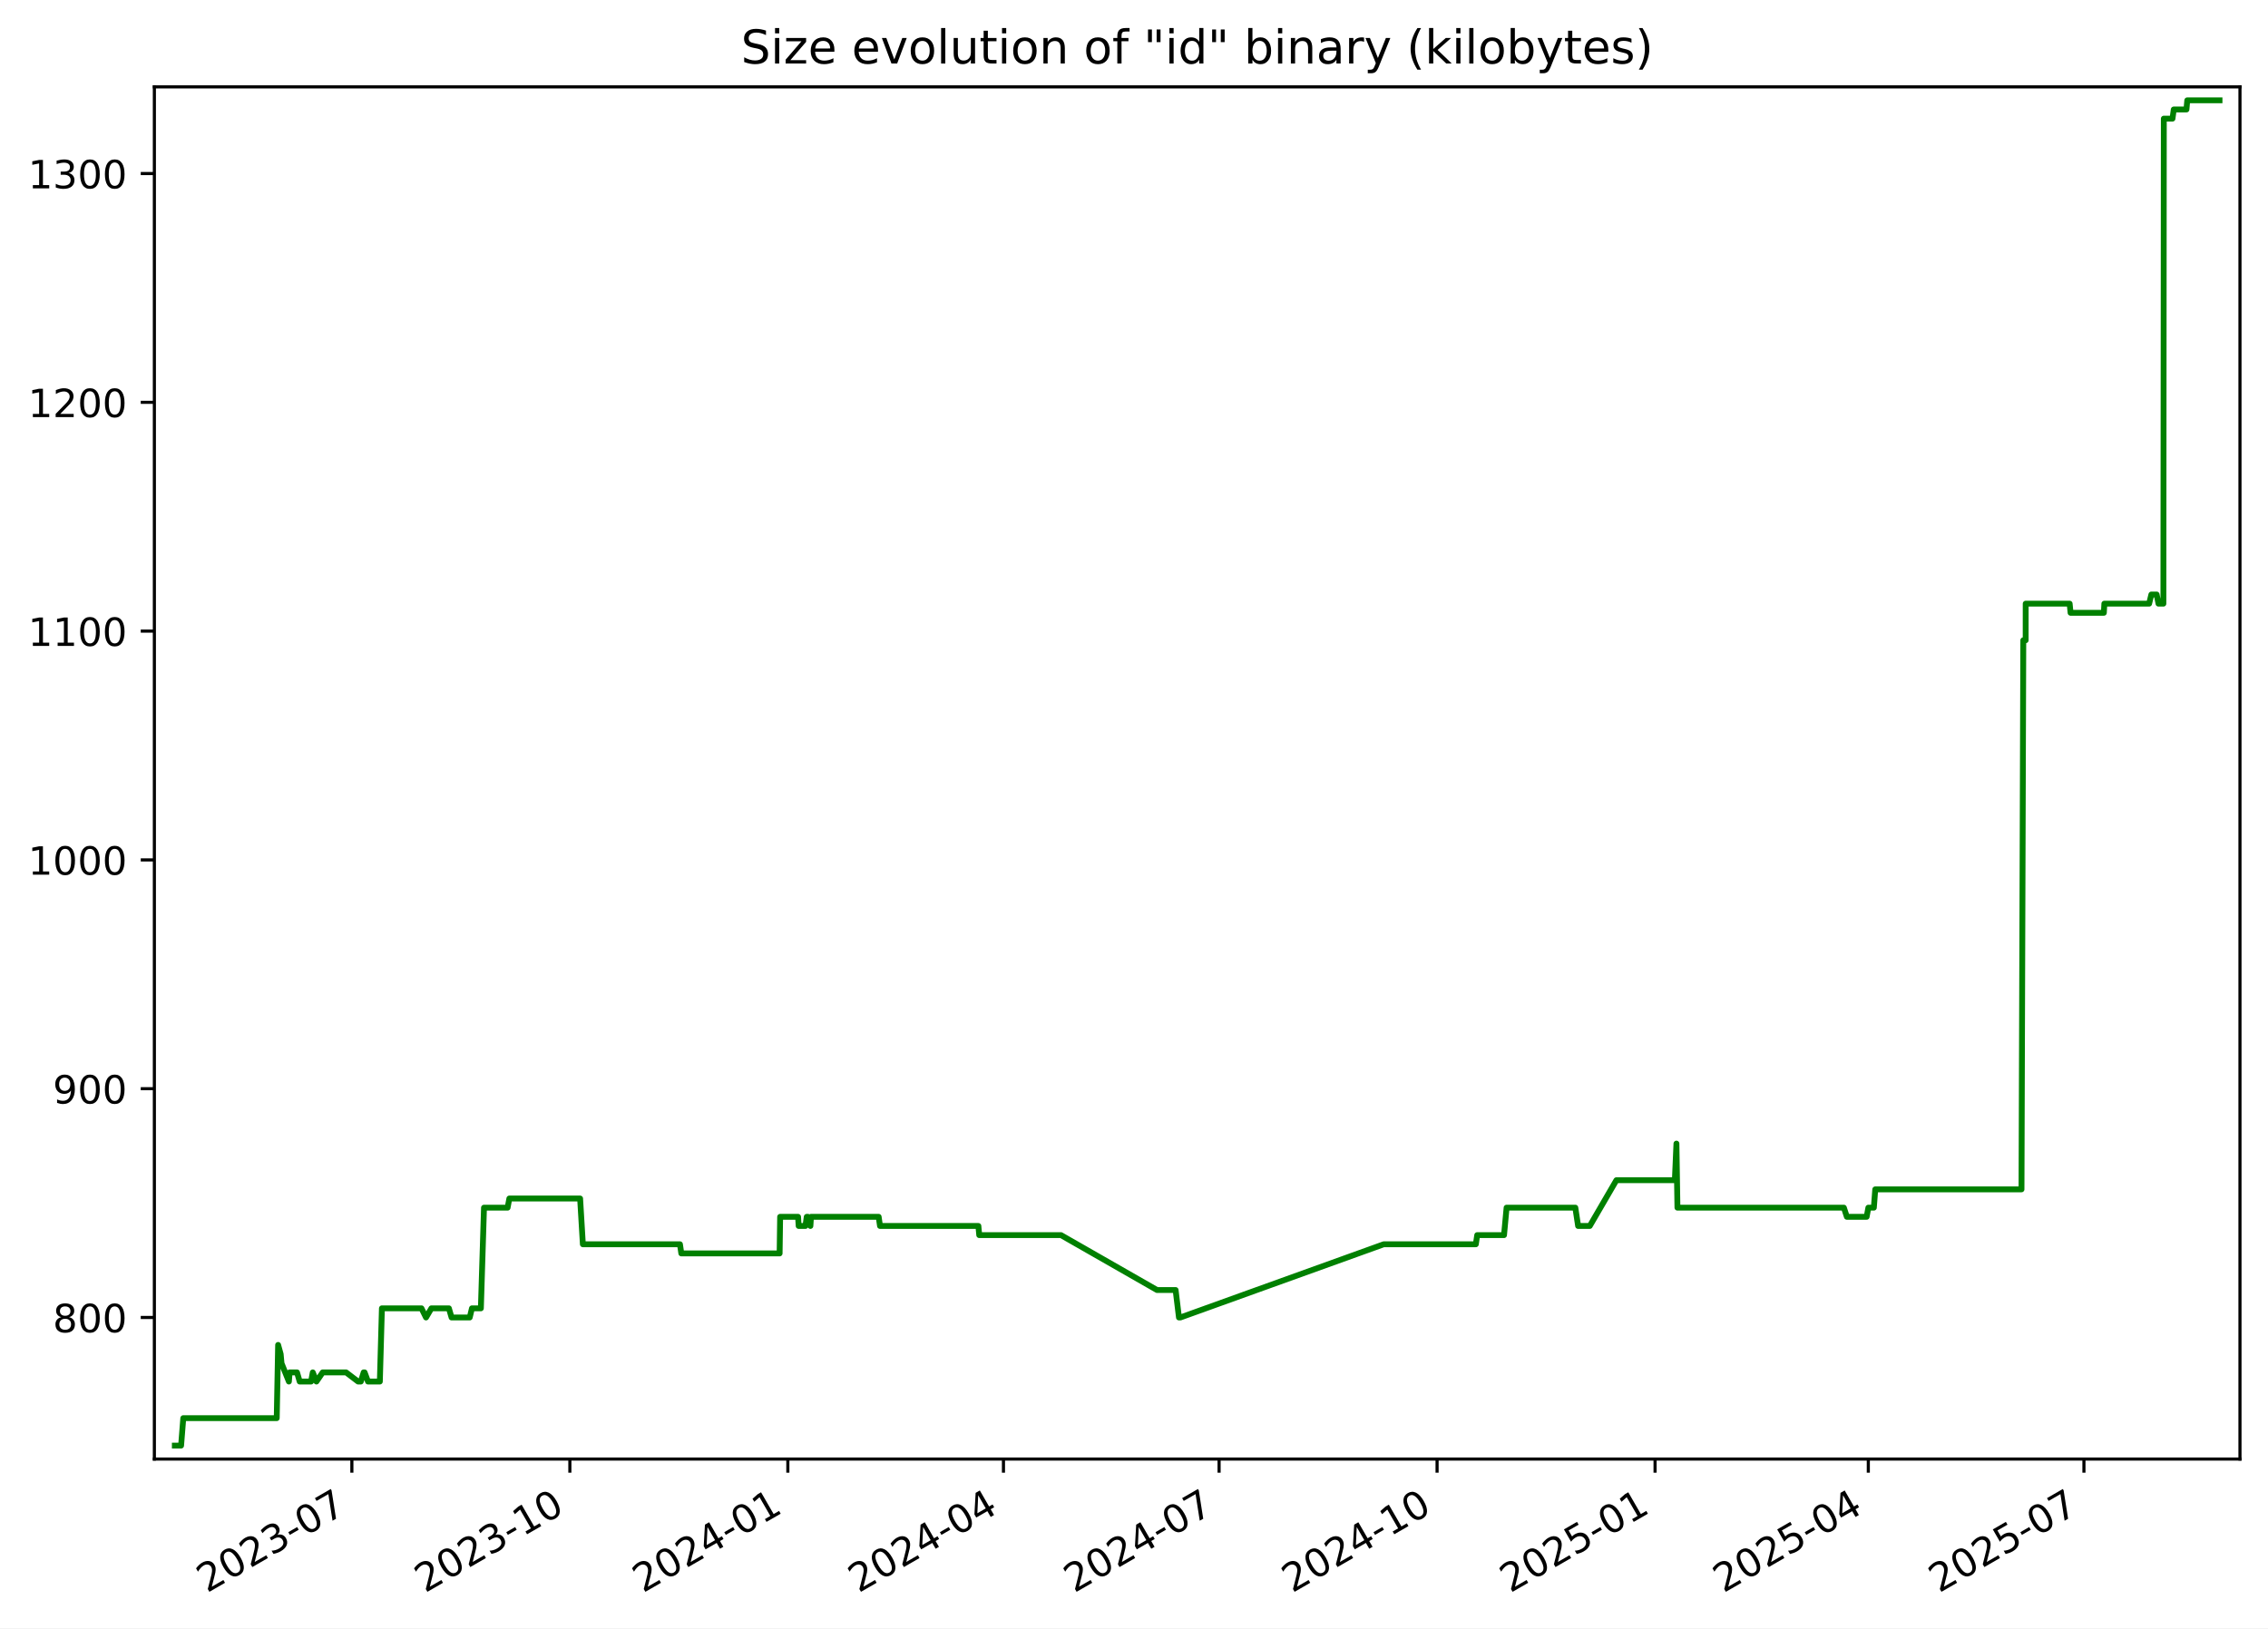
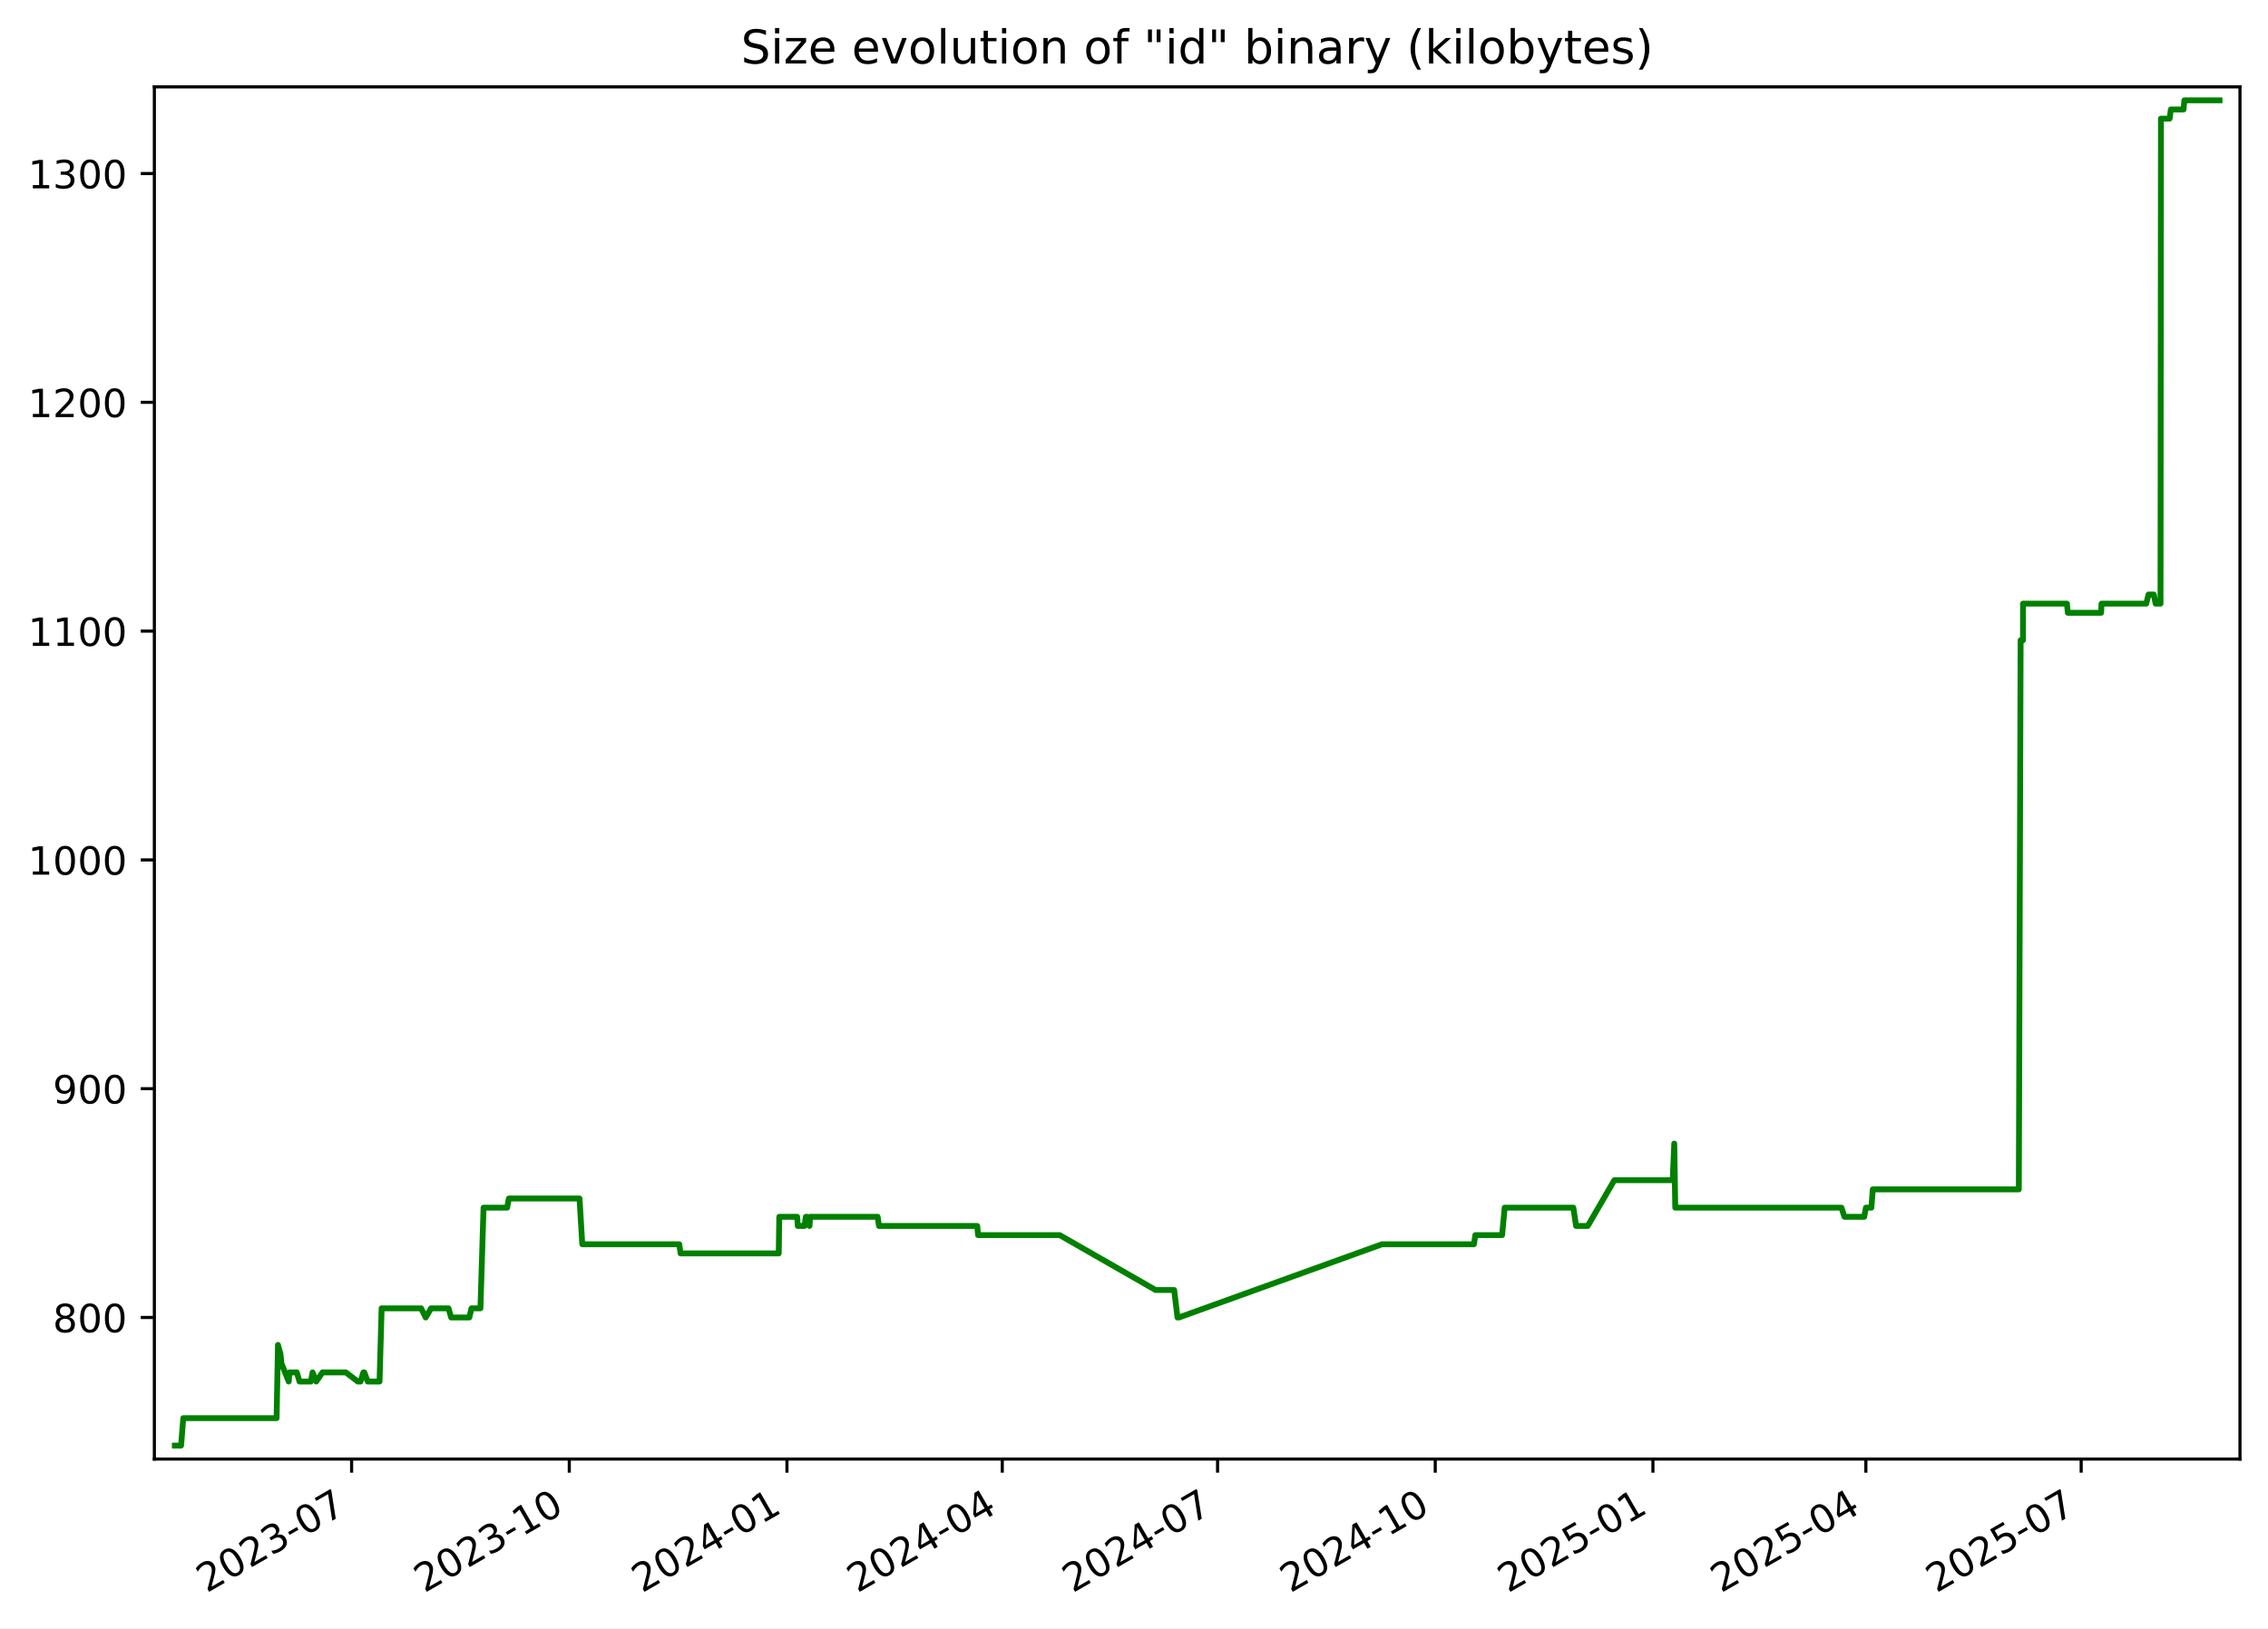
<svg xmlns="http://www.w3.org/2000/svg" xmlns:xlink="http://www.w3.org/1999/xlink" width="582.53pt" height="418.303pt" viewBox="0 0 582.53 418.303" version="1.1">
  <defs>
    <style type="text/css">*{stroke-linejoin: round; stroke-linecap: butt}</style>
  </defs>
  <g id="figure_1">
    <g id="patch_1">
      <path d="M -0 418.303  L 582.53 418.303  L 582.53 0  L -0 0  z " style="fill: #ffffff" />
    </g>
    <g id="axes_1">
      <g id="patch_2">
        <path d="M 39.65 374.83  L 575.33 374.83  L 575.33 22.318  L 39.65 22.318  z " style="fill: #ffffff" />
      </g>
      <g id="matplotlib.axis_1">
        <g id="xtick_1">
          <g id="line2d_1">
            <defs>
-               <path id="m88887e3abc" d="M 0 0  L 0 3.5  " style="stroke: #000000; stroke-width: 0.8" />
+               <path id="m1573a101d7" d="M 0 0  L 0 3.5  " style="stroke: #000000; stroke-width: 0.8" />
            </defs>
            <g>
-               <use xlink:href="#m88887e3abc" x="90.376" y="374.83" style="stroke: #000000; stroke-width: 0.8" />
+               <use xlink:href="#m1573a101d7" x="90.31" y="374.83" style="stroke: #000000; stroke-width: 0.8" />
            </g>
          </g>
          <g id="text_1">
-             <g transform="translate(53.15092 409.302) rotate(-30) scale(0.1 -0.1)">
+             <g transform="translate(53.08524 409.302) rotate(-30) scale(0.1 -0.1)">
              <defs>
                <path id="DejaVuSans-32" d="M 1228 531  L 3431 531  L 3431 0  L 469 0  L 469 531  Q 828 903 1448 1529  Q 2069 2156 2228 2338  Q 2531 2678 2651 2914  Q 2772 3150 2772 3378  Q 2772 3750 2511 3984  Q 2250 4219 1831 4219  Q 1534 4219 1204 4116  Q 875 4013 500 3803  L 500 4441  Q 881 4594 1212 4672  Q 1544 4750 1819 4750  Q 2544 4750 2975 4387  Q 3406 4025 3406 3419  Q 3406 3131 3298 2873  Q 3191 2616 2906 2266  Q 2828 2175 2409 1742  Q 1991 1309 1228 531  z " transform="scale(0.015625)" />
                <path id="DejaVuSans-30" d="M 2034 4250  Q 1547 4250 1301 3770  Q 1056 3291 1056 2328  Q 1056 1369 1301 889  Q 1547 409 2034 409  Q 2525 409 2770 889  Q 3016 1369 3016 2328  Q 3016 3291 2770 3770  Q 2525 4250 2034 4250  z M 2034 4750  Q 2819 4750 3233 4129  Q 3647 3509 3647 2328  Q 3647 1150 3233 529  Q 2819 -91 2034 -91  Q 1250 -91 836 529  Q 422 1150 422 2328  Q 422 3509 836 4129  Q 1250 4750 2034 4750  z " transform="scale(0.015625)" />
                <path id="DejaVuSans-33" d="M 2597 2516  Q 3050 2419 3304 2112  Q 3559 1806 3559 1356  Q 3559 666 3084 287  Q 2609 -91 1734 -91  Q 1441 -91 1130 -33  Q 819 25 488 141  L 488 750  Q 750 597 1062 519  Q 1375 441 1716 441  Q 2309 441 2620 675  Q 2931 909 2931 1356  Q 2931 1769 2642 2001  Q 2353 2234 1838 2234  L 1294 2234  L 1294 2753  L 1863 2753  Q 2328 2753 2575 2939  Q 2822 3125 2822 3475  Q 2822 3834 2567 4026  Q 2313 4219 1838 4219  Q 1578 4219 1281 4162  Q 984 4106 628 3988  L 628 4550  Q 988 4650 1302 4700  Q 1616 4750 1894 4750  Q 2613 4750 3031 4423  Q 3450 4097 3450 3541  Q 3450 3153 3228 2886  Q 3006 2619 2597 2516  z " transform="scale(0.015625)" />
                <path id="DejaVuSans-2d" d="M 313 2009  L 1997 2009  L 1997 1497  L 313 1497  L 313 2009  z " transform="scale(0.015625)" />
                <path id="DejaVuSans-37" d="M 525 4666  L 3525 4666  L 3525 4397  L 1831 0  L 1172 0  L 2766 4134  L 525 4134  L 525 4666  z " transform="scale(0.015625)" />
              </defs>
              <use xlink:href="#DejaVuSans-32" />
              <use xlink:href="#DejaVuSans-30" x="63.623" />
              <use xlink:href="#DejaVuSans-32" x="127.246" />
              <use xlink:href="#DejaVuSans-33" x="190.869" />
              <use xlink:href="#DejaVuSans-2d" x="254.492" />
              <use xlink:href="#DejaVuSans-30" x="290.576" />
              <use xlink:href="#DejaVuSans-37" x="354.199" />
            </g>
          </g>
        </g>
        <g id="xtick_2">
          <g id="line2d_2">
            <g>
-               <use xlink:href="#m88887e3abc" x="146.366" y="374.83" style="stroke: #000000; stroke-width: 0.8" />
+               <use xlink:href="#m1573a101d7" x="146.219" y="374.83" style="stroke: #000000; stroke-width: 0.8" />
            </g>
          </g>
          <g id="text_2">
-             <g transform="translate(109.1409 409.302) rotate(-30) scale(0.1 -0.1)">
+             <g transform="translate(108.9944 409.302) rotate(-30) scale(0.1 -0.1)">
              <defs>
                <path id="DejaVuSans-31" d="M 794 531  L 1825 531  L 1825 4091  L 703 3866  L 703 4441  L 1819 4666  L 2450 4666  L 2450 531  L 3481 531  L 3481 0  L 794 0  L 794 531  z " transform="scale(0.015625)" />
              </defs>
              <use xlink:href="#DejaVuSans-32" />
              <use xlink:href="#DejaVuSans-30" x="63.623" />
              <use xlink:href="#DejaVuSans-32" x="127.246" />
              <use xlink:href="#DejaVuSans-33" x="190.869" />
              <use xlink:href="#DejaVuSans-2d" x="254.492" />
              <use xlink:href="#DejaVuSans-31" x="290.576" />
              <use xlink:href="#DejaVuSans-30" x="354.199" />
            </g>
          </g>
        </g>
        <g id="xtick_3">
          <g id="line2d_3">
            <g>
-               <use xlink:href="#m88887e3abc" x="202.356" y="374.83" style="stroke: #000000; stroke-width: 0.8" />
+               <use xlink:href="#m1573a101d7" x="202.128" y="374.83" style="stroke: #000000; stroke-width: 0.8" />
            </g>
          </g>
          <g id="text_3">
-             <g transform="translate(165.1309 409.302) rotate(-30) scale(0.1 -0.1)">
+             <g transform="translate(164.9035 409.302) rotate(-30) scale(0.1 -0.1)">
              <defs>
                <path id="DejaVuSans-34" d="M 2419 4116  L 825 1625  L 2419 1625  L 2419 4116  z M 2253 4666  L 3047 4666  L 3047 1625  L 3713 1625  L 3713 1100  L 3047 1100  L 3047 0  L 2419 0  L 2419 1100  L 313 1100  L 313 1709  L 2253 4666  z " transform="scale(0.015625)" />
              </defs>
              <use xlink:href="#DejaVuSans-32" />
              <use xlink:href="#DejaVuSans-30" x="63.623" />
              <use xlink:href="#DejaVuSans-32" x="127.246" />
              <use xlink:href="#DejaVuSans-34" x="190.869" />
              <use xlink:href="#DejaVuSans-2d" x="254.492" />
              <use xlink:href="#DejaVuSans-30" x="290.576" />
              <use xlink:href="#DejaVuSans-31" x="354.199" />
            </g>
          </g>
        </g>
        <g id="xtick_4">
          <g id="line2d_4">
            <g>
-               <use xlink:href="#m88887e3abc" x="257.737" y="374.83" style="stroke: #000000; stroke-width: 0.8" />
+               <use xlink:href="#m1573a101d7" x="257.43" y="374.83" style="stroke: #000000; stroke-width: 0.8" />
            </g>
          </g>
          <g id="text_4">
-             <g transform="translate(220.5124 409.302) rotate(-30) scale(0.1 -0.1)">
+             <g transform="translate(220.2049 409.302) rotate(-30) scale(0.1 -0.1)">
              <use xlink:href="#DejaVuSans-32" />
              <use xlink:href="#DejaVuSans-30" x="63.623" />
              <use xlink:href="#DejaVuSans-32" x="127.246" />
              <use xlink:href="#DejaVuSans-34" x="190.869" />
              <use xlink:href="#DejaVuSans-2d" x="254.492" />
              <use xlink:href="#DejaVuSans-30" x="290.576" />
              <use xlink:href="#DejaVuSans-34" x="354.199" />
            </g>
          </g>
        </g>
        <g id="xtick_5">
          <g id="line2d_5">
            <g>
-               <use xlink:href="#m88887e3abc" x="313.119" y="374.83" style="stroke: #000000; stroke-width: 0.8" />
+               <use xlink:href="#m1573a101d7" x="312.731" y="374.83" style="stroke: #000000; stroke-width: 0.8" />
            </g>
          </g>
          <g id="text_5">
-             <g transform="translate(275.8938 409.302) rotate(-30) scale(0.1 -0.1)">
+             <g transform="translate(275.5064 409.302) rotate(-30) scale(0.1 -0.1)">
              <use xlink:href="#DejaVuSans-32" />
              <use xlink:href="#DejaVuSans-30" x="63.623" />
              <use xlink:href="#DejaVuSans-32" x="127.246" />
              <use xlink:href="#DejaVuSans-34" x="190.869" />
              <use xlink:href="#DejaVuSans-2d" x="254.492" />
              <use xlink:href="#DejaVuSans-30" x="290.576" />
              <use xlink:href="#DejaVuSans-37" x="354.199" />
            </g>
          </g>
        </g>
        <g id="xtick_6">
          <g id="line2d_6">
            <g>
-               <use xlink:href="#m88887e3abc" x="369.109" y="374.83" style="stroke: #000000; stroke-width: 0.8" />
+               <use xlink:href="#m1573a101d7" x="368.64" y="374.83" style="stroke: #000000; stroke-width: 0.8" />
            </g>
          </g>
          <g id="text_6">
-             <g transform="translate(331.8838 409.302) rotate(-30) scale(0.1 -0.1)">
+             <g transform="translate(331.4155 409.302) rotate(-30) scale(0.1 -0.1)">
              <use xlink:href="#DejaVuSans-32" />
              <use xlink:href="#DejaVuSans-30" x="63.623" />
              <use xlink:href="#DejaVuSans-32" x="127.246" />
              <use xlink:href="#DejaVuSans-34" x="190.869" />
              <use xlink:href="#DejaVuSans-2d" x="254.492" />
              <use xlink:href="#DejaVuSans-31" x="290.576" />
              <use xlink:href="#DejaVuSans-30" x="354.199" />
            </g>
          </g>
        </g>
        <g id="xtick_7">
          <g id="line2d_7">
            <g>
-               <use xlink:href="#m88887e3abc" x="425.099" y="374.83" style="stroke: #000000; stroke-width: 0.8" />
+               <use xlink:href="#m1573a101d7" x="424.549" y="374.83" style="stroke: #000000; stroke-width: 0.8" />
            </g>
          </g>
          <g id="text_7">
-             <g transform="translate(387.8738 409.302) rotate(-30) scale(0.1 -0.1)">
+             <g transform="translate(387.3247 409.302) rotate(-30) scale(0.1 -0.1)">
              <defs>
                <path id="DejaVuSans-35" d="M 691 4666  L 3169 4666  L 3169 4134  L 1269 4134  L 1269 2991  Q 1406 3038 1543 3061  Q 1681 3084 1819 3084  Q 2600 3084 3056 2656  Q 3513 2228 3513 1497  Q 3513 744 3044 326  Q 2575 -91 1722 -91  Q 1428 -91 1123 -41  Q 819 9 494 109  L 494 744  Q 775 591 1075 516  Q 1375 441 1709 441  Q 2250 441 2565 725  Q 2881 1009 2881 1497  Q 2881 1984 2565 2268  Q 2250 2553 1709 2553  Q 1456 2553 1204 2497  Q 953 2441 691 2322  L 691 4666  z " transform="scale(0.015625)" />
              </defs>
              <use xlink:href="#DejaVuSans-32" />
              <use xlink:href="#DejaVuSans-30" x="63.623" />
              <use xlink:href="#DejaVuSans-32" x="127.246" />
              <use xlink:href="#DejaVuSans-35" x="190.869" />
              <use xlink:href="#DejaVuSans-2d" x="254.492" />
              <use xlink:href="#DejaVuSans-30" x="290.576" />
              <use xlink:href="#DejaVuSans-31" x="354.199" />
            </g>
          </g>
        </g>
        <g id="xtick_8">
          <g id="line2d_8">
            <g>
-               <use xlink:href="#m88887e3abc" x="479.871" y="374.83" style="stroke: #000000; stroke-width: 0.8" />
+               <use xlink:href="#m1573a101d7" x="479.243" y="374.83" style="stroke: #000000; stroke-width: 0.8" />
            </g>
          </g>
          <g id="text_8">
-             <g transform="translate(442.6467 409.302) rotate(-30) scale(0.1 -0.1)">
+             <g transform="translate(442.0184 409.302) rotate(-30) scale(0.1 -0.1)">
              <use xlink:href="#DejaVuSans-32" />
              <use xlink:href="#DejaVuSans-30" x="63.623" />
              <use xlink:href="#DejaVuSans-32" x="127.246" />
              <use xlink:href="#DejaVuSans-35" x="190.869" />
              <use xlink:href="#DejaVuSans-2d" x="254.492" />
              <use xlink:href="#DejaVuSans-30" x="290.576" />
              <use xlink:href="#DejaVuSans-34" x="354.199" />
            </g>
          </g>
        </g>
        <g id="xtick_9">
          <g id="line2d_9">
            <g>
-               <use xlink:href="#m88887e3abc" x="535.253" y="374.83" style="stroke: #000000; stroke-width: 0.8" />
+               <use xlink:href="#m1573a101d7" x="534.545" y="374.83" style="stroke: #000000; stroke-width: 0.8" />
            </g>
          </g>
          <g id="text_9">
-             <g transform="translate(498.0281 409.302) rotate(-30) scale(0.1 -0.1)">
+             <g transform="translate(497.3198 409.302) rotate(-30) scale(0.1 -0.1)">
              <use xlink:href="#DejaVuSans-32" />
              <use xlink:href="#DejaVuSans-30" x="63.623" />
              <use xlink:href="#DejaVuSans-32" x="127.246" />
              <use xlink:href="#DejaVuSans-35" x="190.869" />
              <use xlink:href="#DejaVuSans-2d" x="254.492" />
              <use xlink:href="#DejaVuSans-30" x="290.576" />
              <use xlink:href="#DejaVuSans-37" x="354.199" />
            </g>
          </g>
        </g>
      </g>
      <g id="matplotlib.axis_2">
        <g id="ytick_1">
          <g id="line2d_10">
            <defs>
-               <path id="madcfc93861" d="M 0 0  L -3.5 0  " style="stroke: #000000; stroke-width: 0.8" />
+               <path id="m365056d828" d="M 0 0  L -3.5 0  " style="stroke: #000000; stroke-width: 0.8" />
            </defs>
            <g>
-               <use xlink:href="#madcfc93861" x="39.65" y="338.46" style="stroke: #000000; stroke-width: 0.8" />
+               <use xlink:href="#m365056d828" x="39.65" y="338.46" style="stroke: #000000; stroke-width: 0.8" />
            </g>
          </g>
          <g id="text_10">
            <g transform="translate(13.5625 342.2591) scale(0.1 -0.1)">
              <defs>
                <path id="DejaVuSans-38" d="M 2034 2216  Q 1584 2216 1326 1975  Q 1069 1734 1069 1313  Q 1069 891 1326 650  Q 1584 409 2034 409  Q 2484 409 2743 651  Q 3003 894 3003 1313  Q 3003 1734 2745 1975  Q 2488 2216 2034 2216  z M 1403 2484  Q 997 2584 770 2862  Q 544 3141 544 3541  Q 544 4100 942 4425  Q 1341 4750 2034 4750  Q 2731 4750 3128 4425  Q 3525 4100 3525 3541  Q 3525 3141 3298 2862  Q 3072 2584 2669 2484  Q 3125 2378 3379 2068  Q 3634 1759 3634 1313  Q 3634 634 3220 271  Q 2806 -91 2034 -91  Q 1263 -91 848 271  Q 434 634 434 1313  Q 434 1759 690 2068  Q 947 2378 1403 2484  z M 1172 3481  Q 1172 3119 1398 2916  Q 1625 2713 2034 2713  Q 2441 2713 2670 2916  Q 2900 3119 2900 3481  Q 2900 3844 2670 4047  Q 2441 4250 2034 4250  Q 1625 4250 1398 4047  Q 1172 3844 1172 3481  z " transform="scale(0.015625)" />
              </defs>
              <use xlink:href="#DejaVuSans-38" />
              <use xlink:href="#DejaVuSans-30" x="63.623" />
              <use xlink:href="#DejaVuSans-30" x="127.246" />
            </g>
          </g>
        </g>
        <g id="ytick_2">
          <g id="line2d_11">
            <g>
-               <use xlink:href="#madcfc93861" x="39.65" y="279.684" style="stroke: #000000; stroke-width: 0.8" />
+               <use xlink:href="#m365056d828" x="39.65" y="279.684" style="stroke: #000000; stroke-width: 0.8" />
            </g>
          </g>
          <g id="text_11">
            <g transform="translate(13.5625 283.4835) scale(0.1 -0.1)">
              <defs>
                <path id="DejaVuSans-39" d="M 703 97  L 703 672  Q 941 559 1184 500  Q 1428 441 1663 441  Q 2288 441 2617 861  Q 2947 1281 2994 2138  Q 2813 1869 2534 1725  Q 2256 1581 1919 1581  Q 1219 1581 811 2004  Q 403 2428 403 3163  Q 403 3881 828 4315  Q 1253 4750 1959 4750  Q 2769 4750 3195 4129  Q 3622 3509 3622 2328  Q 3622 1225 3098 567  Q 2575 -91 1691 -91  Q 1453 -91 1209 -44  Q 966 3 703 97  z M 1959 2075  Q 2384 2075 2632 2365  Q 2881 2656 2881 3163  Q 2881 3666 2632 3958  Q 2384 4250 1959 4250  Q 1534 4250 1286 3958  Q 1038 3666 1038 3163  Q 1038 2656 1286 2365  Q 1534 2075 1959 2075  z " transform="scale(0.015625)" />
              </defs>
              <use xlink:href="#DejaVuSans-39" />
              <use xlink:href="#DejaVuSans-30" x="63.623" />
              <use xlink:href="#DejaVuSans-30" x="127.246" />
            </g>
          </g>
        </g>
        <g id="ytick_3">
          <g id="line2d_12">
            <g>
-               <use xlink:href="#madcfc93861" x="39.65" y="220.909" style="stroke: #000000; stroke-width: 0.8" />
+               <use xlink:href="#m365056d828" x="39.65" y="220.909" style="stroke: #000000; stroke-width: 0.8" />
            </g>
          </g>
          <g id="text_12">
            <g transform="translate(7.2 224.708) scale(0.1 -0.1)">
              <use xlink:href="#DejaVuSans-31" />
              <use xlink:href="#DejaVuSans-30" x="63.623" />
              <use xlink:href="#DejaVuSans-30" x="127.246" />
              <use xlink:href="#DejaVuSans-30" x="190.869" />
            </g>
          </g>
        </g>
        <g id="ytick_4">
          <g id="line2d_13">
            <g>
-               <use xlink:href="#madcfc93861" x="39.65" y="162.133" style="stroke: #000000; stroke-width: 0.8" />
+               <use xlink:href="#m365056d828" x="39.65" y="162.133" style="stroke: #000000; stroke-width: 0.8" />
            </g>
          </g>
          <g id="text_13">
            <g transform="translate(7.2 165.9325) scale(0.1 -0.1)">
              <use xlink:href="#DejaVuSans-31" />
              <use xlink:href="#DejaVuSans-31" x="63.623" />
              <use xlink:href="#DejaVuSans-30" x="127.246" />
              <use xlink:href="#DejaVuSans-30" x="190.869" />
            </g>
          </g>
        </g>
        <g id="ytick_5">
          <g id="line2d_14">
            <g>
-               <use xlink:href="#madcfc93861" x="39.65" y="103.358" style="stroke: #000000; stroke-width: 0.8" />
+               <use xlink:href="#m365056d828" x="39.65" y="103.358" style="stroke: #000000; stroke-width: 0.8" />
            </g>
          </g>
          <g id="text_14">
            <g transform="translate(7.2 107.157) scale(0.1 -0.1)">
              <use xlink:href="#DejaVuSans-31" />
              <use xlink:href="#DejaVuSans-32" x="63.623" />
              <use xlink:href="#DejaVuSans-30" x="127.246" />
              <use xlink:href="#DejaVuSans-30" x="190.869" />
            </g>
          </g>
        </g>
        <g id="ytick_6">
          <g id="line2d_15">
            <g>
-               <use xlink:href="#madcfc93861" x="39.65" y="44.582" style="stroke: #000000; stroke-width: 0.8" />
+               <use xlink:href="#m365056d828" x="39.65" y="44.582" style="stroke: #000000; stroke-width: 0.8" />
            </g>
          </g>
          <g id="text_15">
            <g transform="translate(7.2 48.38151) scale(0.1 -0.1)">
              <use xlink:href="#DejaVuSans-31" />
              <use xlink:href="#DejaVuSans-33" x="63.623" />
              <use xlink:href="#DejaVuSans-30" x="127.246" />
              <use xlink:href="#DejaVuSans-30" x="190.869" />
            </g>
          </g>
        </g>
      </g>
      <g id="line2d_16">
-         <path d="M 44.902 371.374  L 46.513 371.374  L 47.076 364.321  L 71.079 364.321  L 71.435 345.513  L 72.089 347.864  L 72.305 350.215  L 74.202 354.917  L 74.388 352.566  L 76.285 352.566  L 76.974 354.917  L 79.898 354.917  L 80.336 352.566  L 81.273 354.917  L 82.885 352.566  L 88.886 352.566  L 91.971 354.917  L 92.677 354.917  L 93.408 352.566  L 93.647 352.566  L 94.517 354.917  L 97.563 354.917  L 98.093 336.109  L 108.256 336.109  L 109.422 338.46  L 110.802 336.109  L 115.297 336.109  L 115.986 338.46  L 120.647 338.46  L 121.217 336.109  L 123.512 336.109  L 124.314 310.248  L 130.378 310.248  L 130.825 307.897  L 149.001 307.897  L 149.707 319.652  L 174.646 319.652  L 174.994 322.003  L 200.244 322.003  L 200.375 312.599  L 204.986 312.599  L 205.135 314.95  L 206.879 314.95  L 207.207 312.599  L 207.516 312.599  L 208.15 314.95  L 208.304 312.599  L 225.686 312.599  L 226.028 314.95  L 251.298 314.95  L 251.514 317.301  L 272.514 317.301  L 297.181 331.407  L 301.954 331.407  L 302.812 338.46  L 303.182 338.46  L 355.406 319.652  L 379.063 319.652  L 379.417 317.301  L 386.306 317.301  L 386.964 310.248  L 404.621 310.248  L 405.335 314.95  L 408.332 314.95  L 415.167 303.195  L 430.184 303.195  L 430.589 293.79  L 430.845 310.248  L 473.593 310.248  L 474.362 312.599  L 479.443 312.599  L 479.882 310.248  L 481.295 310.248  L 481.653 305.546  L 519.217 305.546  L 519.679 164.484  L 520.287 164.484  L 520.294 155.08  L 531.585 155.08  L 531.82 157.431  L 540.372 157.431  L 540.494 155.08  L 551.998 155.08  L 552.572 152.729  L 553.928 152.729  L 554.4 155.08  L 555.663 155.08  L 555.772 30.476  L 558 30.476  L 558.321 28.125  L 561.586 28.125  L 561.795 25.774  L 570.078 25.774  L 570.078 25.774  " clip-path="url(#pb8dadf9424)" style="fill: none; stroke: #008000; stroke-width: 1.5; stroke-linecap: square" />
+         <path d="M 44.902 371.374  L 46.51 371.374  L 47.073 364.321  L 71.041 364.321  L 71.397 345.513  L 72.05 347.864  L 72.266 350.215  L 74.16 354.917  L 74.346 352.566  L 76.239 352.566  L 76.928 354.917  L 79.847 354.917  L 80.285 352.566  L 81.221 354.917  L 82.83 352.566  L 88.823 352.566  L 91.903 354.917  L 92.608 354.917  L 93.338 352.566  L 93.577 352.566  L 94.445 354.917  L 97.487 354.917  L 98.016 336.109  L 108.164 336.109  L 109.329 338.46  L 110.707 336.109  L 115.195 336.109  L 115.883 338.46  L 120.537 338.46  L 121.107 336.109  L 123.399 336.109  L 124.199 310.248  L 130.255 310.248  L 130.701 307.897  L 148.851 307.897  L 149.555 319.652  L 174.459 319.652  L 174.806 322.003  L 200.019 322.003  L 200.151 312.599  L 204.755 312.599  L 204.904 314.95  L 206.645 314.95  L 206.972 312.599  L 207.281 312.599  L 207.914 314.95  L 208.068 312.599  L 225.425 312.599  L 225.766 314.95  L 251 314.95  L 251.216 317.301  L 272.186 317.301  L 296.816 331.407  L 301.583 331.407  L 302.439 338.46  L 302.809 338.46  L 354.958 319.652  L 378.58 319.652  L 378.934 317.301  L 385.813 317.301  L 386.47 310.248  L 404.101 310.248  L 404.815 314.95  L 407.807 314.95  L 414.633 303.195  L 429.627 303.195  L 430.032 293.79  L 430.287 310.248  L 472.974 310.248  L 473.742 312.599  L 478.816 312.599  L 479.254 310.248  L 480.665 310.248  L 481.022 305.546  L 518.532 305.546  L 518.993 164.484  L 519.601 164.484  L 519.607 155.08  L 530.882 155.08  L 531.117 157.431  L 539.656 157.431  L 539.778 155.08  L 551.265 155.08  L 551.839 152.729  L 553.192 152.729  L 553.664 155.08  L 554.926 155.08  L 555.034 30.476  L 557.259 30.476  L 557.58 28.125  L 560.84 28.125  L 561.048 25.774  L 570.078 25.774  L 570.078 25.774  " clip-path="url(#p91311e3db8)" style="fill: none; stroke: #008000; stroke-width: 1.5; stroke-linecap: square" />
      </g>
      <g id="patch_3">
        <path d="M 39.65 374.83  L 39.65 22.318  " style="fill: none; stroke: #000000; stroke-width: 0.8; stroke-linejoin: miter; stroke-linecap: square" />
      </g>
      <g id="patch_4">
        <path d="M 575.33 374.83  L 575.33 22.318  " style="fill: none; stroke: #000000; stroke-width: 0.8; stroke-linejoin: miter; stroke-linecap: square" />
      </g>
      <g id="patch_5">
        <path d="M 39.65 374.83  L 575.33 374.83  " style="fill: none; stroke: #000000; stroke-width: 0.8; stroke-linejoin: miter; stroke-linecap: square" />
      </g>
      <g id="patch_6">
        <path d="M 39.65 22.318  L 575.33 22.318  " style="fill: none; stroke: #000000; stroke-width: 0.8; stroke-linejoin: miter; stroke-linecap: square" />
      </g>
      <g id="text_16">
        <g transform="translate(190.3184 16.31812) scale(0.12 -0.12)">
          <defs>
            <path id="DejaVuSans-53" d="M 3425 4513  L 3425 3897  Q 3066 4069 2747 4153  Q 2428 4238 2131 4238  Q 1616 4238 1336 4038  Q 1056 3838 1056 3469  Q 1056 3159 1242 3001  Q 1428 2844 1947 2747  L 2328 2669  Q 3034 2534 3370 2195  Q 3706 1856 3706 1288  Q 3706 609 3251 259  Q 2797 -91 1919 -91  Q 1588 -91 1214 -16  Q 841 59 441 206  L 441 856  Q 825 641 1194 531  Q 1563 422 1919 422  Q 2459 422 2753 634  Q 3047 847 3047 1241  Q 3047 1584 2836 1778  Q 2625 1972 2144 2069  L 1759 2144  Q 1053 2284 737 2584  Q 422 2884 422 3419  Q 422 4038 858 4394  Q 1294 4750 2059 4750  Q 2388 4750 2728 4690  Q 3069 4631 3425 4513  z " transform="scale(0.015625)" />
            <path id="DejaVuSans-69" d="M 603 3500  L 1178 3500  L 1178 0  L 603 0  L 603 3500  z M 603 4863  L 1178 4863  L 1178 4134  L 603 4134  L 603 4863  z " transform="scale(0.015625)" />
            <path id="DejaVuSans-7a" d="M 353 3500  L 3084 3500  L 3084 2975  L 922 459  L 3084 459  L 3084 0  L 275 0  L 275 525  L 2438 3041  L 353 3041  L 353 3500  z " transform="scale(0.015625)" />
            <path id="DejaVuSans-65" d="M 3597 1894  L 3597 1613  L 953 1613  Q 991 1019 1311 708  Q 1631 397 2203 397  Q 2534 397 2845 478  Q 3156 559 3463 722  L 3463 178  Q 3153 47 2828 -22  Q 2503 -91 2169 -91  Q 1331 -91 842 396  Q 353 884 353 1716  Q 353 2575 817 3079  Q 1281 3584 2069 3584  Q 2775 3584 3186 3129  Q 3597 2675 3597 1894  z M 3022 2063  Q 3016 2534 2758 2815  Q 2500 3097 2075 3097  Q 1594 3097 1305 2825  Q 1016 2553 972 2059  L 3022 2063  z " transform="scale(0.015625)" />
            <path id="DejaVuSans-20" transform="scale(0.015625)" />
            <path id="DejaVuSans-76" d="M 191 3500  L 800 3500  L 1894 563  L 2988 3500  L 3597 3500  L 2284 0  L 1503 0  L 191 3500  z " transform="scale(0.015625)" />
            <path id="DejaVuSans-6f" d="M 1959 3097  Q 1497 3097 1228 2736  Q 959 2375 959 1747  Q 959 1119 1226 758  Q 1494 397 1959 397  Q 2419 397 2687 759  Q 2956 1122 2956 1747  Q 2956 2369 2687 2733  Q 2419 3097 1959 3097  z M 1959 3584  Q 2709 3584 3137 3096  Q 3566 2609 3566 1747  Q 3566 888 3137 398  Q 2709 -91 1959 -91  Q 1206 -91 779 398  Q 353 888 353 1747  Q 353 2609 779 3096  Q 1206 3584 1959 3584  z " transform="scale(0.015625)" />
            <path id="DejaVuSans-6c" d="M 603 4863  L 1178 4863  L 1178 0  L 603 0  L 603 4863  z " transform="scale(0.015625)" />
            <path id="DejaVuSans-75" d="M 544 1381  L 544 3500  L 1119 3500  L 1119 1403  Q 1119 906 1312 657  Q 1506 409 1894 409  Q 2359 409 2629 706  Q 2900 1003 2900 1516  L 2900 3500  L 3475 3500  L 3475 0  L 2900 0  L 2900 538  Q 2691 219 2414 64  Q 2138 -91 1772 -91  Q 1169 -91 856 284  Q 544 659 544 1381  z M 1991 3584  L 1991 3584  z " transform="scale(0.015625)" />
            <path id="DejaVuSans-74" d="M 1172 4494  L 1172 3500  L 2356 3500  L 2356 3053  L 1172 3053  L 1172 1153  Q 1172 725 1289 603  Q 1406 481 1766 481  L 2356 481  L 2356 0  L 1766 0  Q 1100 0 847 248  Q 594 497 594 1153  L 594 3053  L 172 3053  L 172 3500  L 594 3500  L 594 4494  L 1172 4494  z " transform="scale(0.015625)" />
            <path id="DejaVuSans-6e" d="M 3513 2113  L 3513 0  L 2938 0  L 2938 2094  Q 2938 2591 2744 2837  Q 2550 3084 2163 3084  Q 1697 3084 1428 2787  Q 1159 2491 1159 1978  L 1159 0  L 581 0  L 581 3500  L 1159 3500  L 1159 2956  Q 1366 3272 1645 3428  Q 1925 3584 2291 3584  Q 2894 3584 3203 3211  Q 3513 2838 3513 2113  z " transform="scale(0.015625)" />
            <path id="DejaVuSans-66" d="M 2375 4863  L 2375 4384  L 1825 4384  Q 1516 4384 1395 4259  Q 1275 4134 1275 3809  L 1275 3500  L 2222 3500  L 2222 3053  L 1275 3053  L 1275 0  L 697 0  L 697 3053  L 147 3053  L 147 3500  L 697 3500  L 697 3744  Q 697 4328 969 4595  Q 1241 4863 1831 4863  L 2375 4863  z " transform="scale(0.015625)" />
            <path id="DejaVuSans-22" d="M 1147 4666  L 1147 2931  L 616 2931  L 616 4666  L 1147 4666  z M 2328 4666  L 2328 2931  L 1797 2931  L 1797 4666  L 2328 4666  z " transform="scale(0.015625)" />
            <path id="DejaVuSans-64" d="M 2906 2969  L 2906 4863  L 3481 4863  L 3481 0  L 2906 0  L 2906 525  Q 2725 213 2448 61  Q 2172 -91 1784 -91  Q 1150 -91 751 415  Q 353 922 353 1747  Q 353 2572 751 3078  Q 1150 3584 1784 3584  Q 2172 3584 2448 3432  Q 2725 3281 2906 2969  z M 947 1747  Q 947 1113 1208 752  Q 1469 391 1925 391  Q 2381 391 2643 752  Q 2906 1113 2906 1747  Q 2906 2381 2643 2742  Q 2381 3103 1925 3103  Q 1469 3103 1208 2742  Q 947 2381 947 1747  z " transform="scale(0.015625)" />
            <path id="DejaVuSans-62" d="M 3116 1747  Q 3116 2381 2855 2742  Q 2594 3103 2138 3103  Q 1681 3103 1420 2742  Q 1159 2381 1159 1747  Q 1159 1113 1420 752  Q 1681 391 2138 391  Q 2594 391 2855 752  Q 3116 1113 3116 1747  z M 1159 2969  Q 1341 3281 1617 3432  Q 1894 3584 2278 3584  Q 2916 3584 3314 3078  Q 3713 2572 3713 1747  Q 3713 922 3314 415  Q 2916 -91 2278 -91  Q 1894 -91 1617 61  Q 1341 213 1159 525  L 1159 0  L 581 0  L 581 4863  L 1159 4863  L 1159 2969  z " transform="scale(0.015625)" />
            <path id="DejaVuSans-61" d="M 2194 1759  Q 1497 1759 1228 1600  Q 959 1441 959 1056  Q 959 750 1161 570  Q 1363 391 1709 391  Q 2188 391 2477 730  Q 2766 1069 2766 1631  L 2766 1759  L 2194 1759  z M 3341 1997  L 3341 0  L 2766 0  L 2766 531  Q 2569 213 2275 61  Q 1981 -91 1556 -91  Q 1019 -91 701 211  Q 384 513 384 1019  Q 384 1609 779 1909  Q 1175 2209 1959 2209  L 2766 2209  L 2766 2266  Q 2766 2663 2505 2880  Q 2244 3097 1772 3097  Q 1472 3097 1187 3025  Q 903 2953 641 2809  L 641 3341  Q 956 3463 1253 3523  Q 1550 3584 1831 3584  Q 2591 3584 2966 3190  Q 3341 2797 3341 1997  z " transform="scale(0.015625)" />
            <path id="DejaVuSans-72" d="M 2631 2963  Q 2534 3019 2420 3045  Q 2306 3072 2169 3072  Q 1681 3072 1420 2755  Q 1159 2438 1159 1844  L 1159 0  L 581 0  L 581 3500  L 1159 3500  L 1159 2956  Q 1341 3275 1631 3429  Q 1922 3584 2338 3584  Q 2397 3584 2469 3576  Q 2541 3569 2628 3553  L 2631 2963  z " transform="scale(0.015625)" />
            <path id="DejaVuSans-79" d="M 2059 -325  Q 1816 -950 1584 -1140  Q 1353 -1331 966 -1331  L 506 -1331  L 506 -850  L 844 -850  Q 1081 -850 1212 -737  Q 1344 -625 1503 -206  L 1606 56  L 191 3500  L 800 3500  L 1894 763  L 2988 3500  L 3597 3500  L 2059 -325  z " transform="scale(0.015625)" />
            <path id="DejaVuSans-28" d="M 1984 4856  Q 1566 4138 1362 3434  Q 1159 2731 1159 2009  Q 1159 1288 1364 580  Q 1569 -128 1984 -844  L 1484 -844  Q 1016 -109 783 600  Q 550 1309 550 2009  Q 550 2706 781 3412  Q 1013 4119 1484 4856  L 1984 4856  z " transform="scale(0.015625)" />
            <path id="DejaVuSans-6b" d="M 581 4863  L 1159 4863  L 1159 1991  L 2875 3500  L 3609 3500  L 1753 1863  L 3688 0  L 2938 0  L 1159 1709  L 1159 0  L 581 0  L 581 4863  z " transform="scale(0.015625)" />
            <path id="DejaVuSans-73" d="M 2834 3397  L 2834 2853  Q 2591 2978 2328 3040  Q 2066 3103 1784 3103  Q 1356 3103 1142 2972  Q 928 2841 928 2578  Q 928 2378 1081 2264  Q 1234 2150 1697 2047  L 1894 2003  Q 2506 1872 2764 1633  Q 3022 1394 3022 966  Q 3022 478 2636 193  Q 2250 -91 1575 -91  Q 1294 -91 989 -36  Q 684 19 347 128  L 347 722  Q 666 556 975 473  Q 1284 391 1588 391  Q 1994 391 2212 530  Q 2431 669 2431 922  Q 2431 1156 2273 1281  Q 2116 1406 1581 1522  L 1381 1569  Q 847 1681 609 1914  Q 372 2147 372 2553  Q 372 3047 722 3315  Q 1072 3584 1716 3584  Q 2034 3584 2315 3537  Q 2597 3491 2834 3397  z " transform="scale(0.015625)" />
            <path id="DejaVuSans-29" d="M 513 4856  L 1013 4856  Q 1481 4119 1714 3412  Q 1947 2706 1947 2009  Q 1947 1309 1714 600  Q 1481 -109 1013 -844  L 513 -844  Q 928 -128 1133 580  Q 1338 1288 1338 2009  Q 1338 2731 1133 3434  Q 928 4138 513 4856  z " transform="scale(0.015625)" />
          </defs>
          <use xlink:href="#DejaVuSans-53" />
          <use xlink:href="#DejaVuSans-69" x="63.477" />
          <use xlink:href="#DejaVuSans-7a" x="91.26" />
          <use xlink:href="#DejaVuSans-65" x="143.75" />
          <use xlink:href="#DejaVuSans-20" x="205.273" />
          <use xlink:href="#DejaVuSans-65" x="237.061" />
          <use xlink:href="#DejaVuSans-76" x="298.584" />
          <use xlink:href="#DejaVuSans-6f" x="357.764" />
          <use xlink:href="#DejaVuSans-6c" x="418.945" />
          <use xlink:href="#DejaVuSans-75" x="446.729" />
          <use xlink:href="#DejaVuSans-74" x="510.107" />
          <use xlink:href="#DejaVuSans-69" x="549.316" />
          <use xlink:href="#DejaVuSans-6f" x="577.1" />
          <use xlink:href="#DejaVuSans-6e" x="638.281" />
          <use xlink:href="#DejaVuSans-20" x="701.66" />
          <use xlink:href="#DejaVuSans-6f" x="733.447" />
          <use xlink:href="#DejaVuSans-66" x="794.629" />
          <use xlink:href="#DejaVuSans-20" x="829.834" />
          <use xlink:href="#DejaVuSans-22" x="861.621" />
          <use xlink:href="#DejaVuSans-69" x="907.617" />
          <use xlink:href="#DejaVuSans-64" x="935.4" />
          <use xlink:href="#DejaVuSans-22" x="998.877" />
          <use xlink:href="#DejaVuSans-20" x="1044.873" />
          <use xlink:href="#DejaVuSans-62" x="1076.66" />
          <use xlink:href="#DejaVuSans-69" x="1140.137" />
          <use xlink:href="#DejaVuSans-6e" x="1167.92" />
          <use xlink:href="#DejaVuSans-61" x="1231.299" />
          <use xlink:href="#DejaVuSans-72" x="1292.578" />
          <use xlink:href="#DejaVuSans-79" x="1333.691" />
          <use xlink:href="#DejaVuSans-20" x="1392.871" />
          <use xlink:href="#DejaVuSans-28" x="1424.658" />
          <use xlink:href="#DejaVuSans-6b" x="1463.672" />
          <use xlink:href="#DejaVuSans-69" x="1521.582" />
          <use xlink:href="#DejaVuSans-6c" x="1549.365" />
          <use xlink:href="#DejaVuSans-6f" x="1577.148" />
          <use xlink:href="#DejaVuSans-62" x="1638.33" />
          <use xlink:href="#DejaVuSans-79" x="1701.807" />
          <use xlink:href="#DejaVuSans-74" x="1760.986" />
          <use xlink:href="#DejaVuSans-65" x="1800.195" />
          <use xlink:href="#DejaVuSans-73" x="1861.719" />
          <use xlink:href="#DejaVuSans-29" x="1913.818" />
        </g>
      </g>
    </g>
  </g>
  <defs>
-     <clipPath id="pb8dadf9424">
+     <clipPath id="p91311e3db8">
      <rect x="39.65" y="22.318" width="535.68" height="352.512" />
    </clipPath>
  </defs>
</svg>
